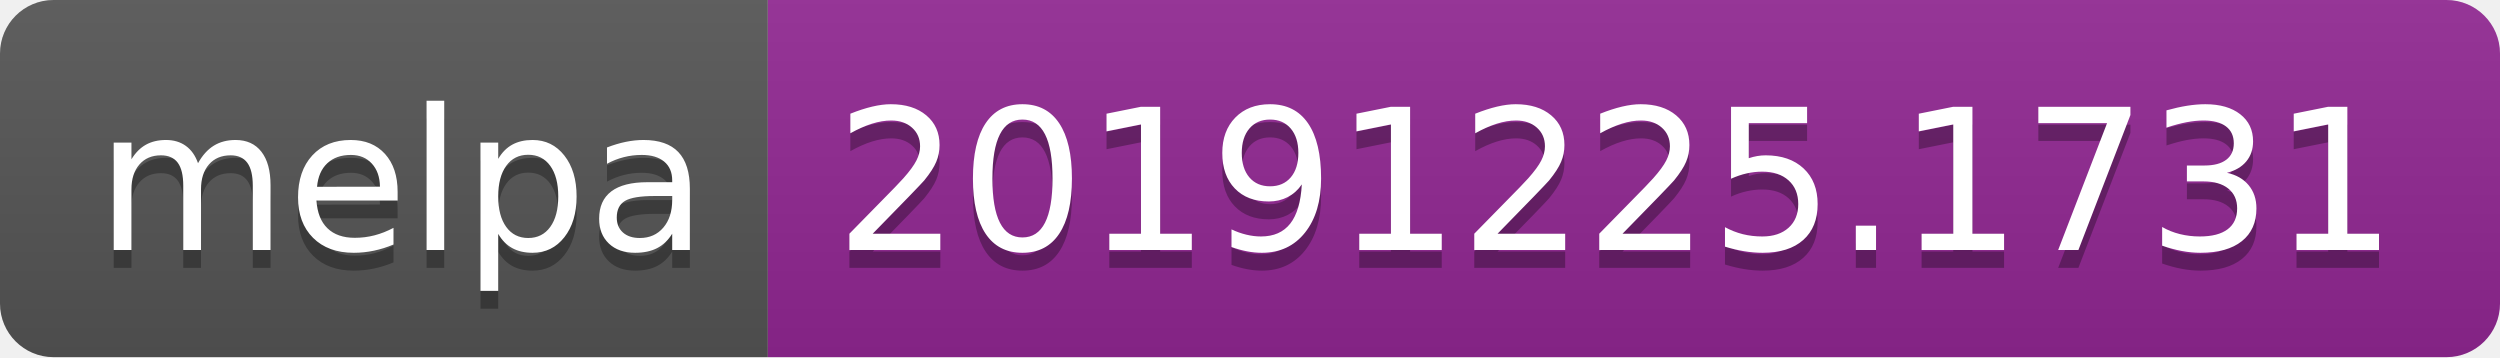
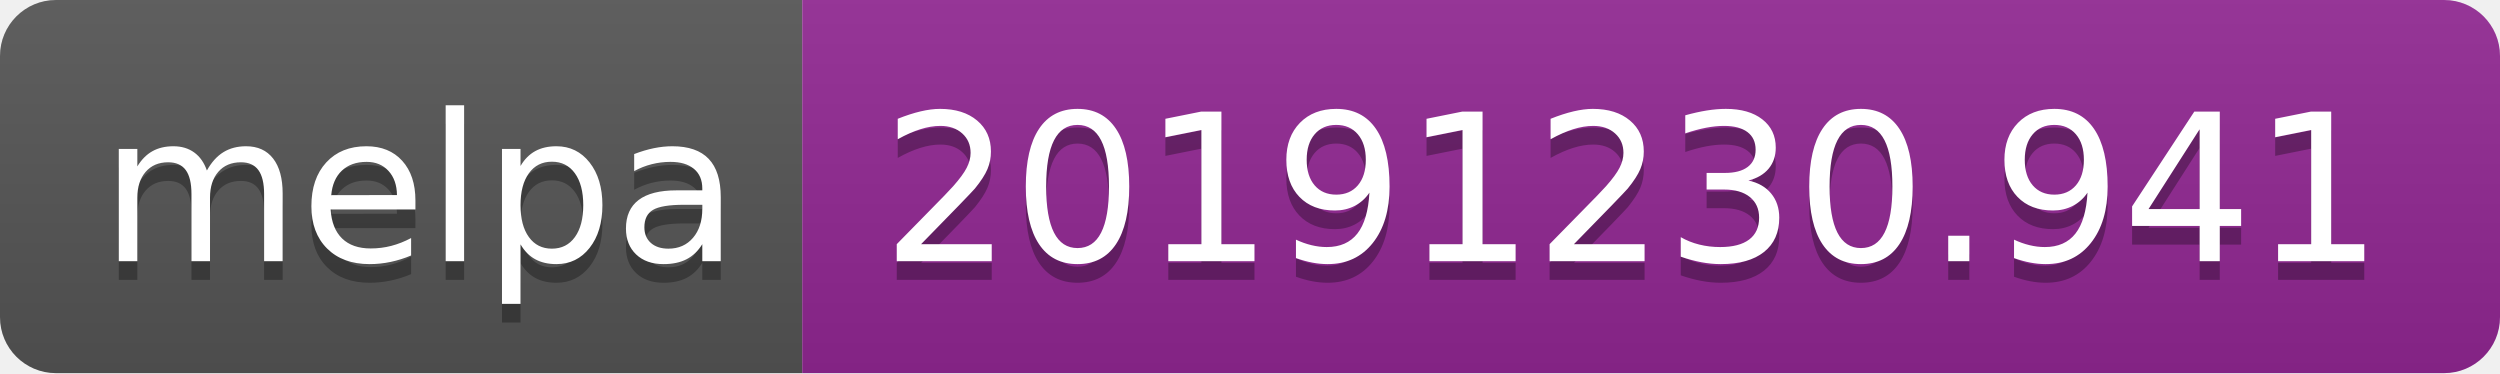
- <svg xmlns="http://www.w3.org/2000/svg" width="140" height="20">
+ <svg xmlns="http://www.w3.org/2000/svg" width="134" height="20">
  <linearGradient id="b" x2="0" y2="100%">
    <stop offset="0" stop-color="#bbb" stop-opacity=".1" />
    <stop offset="1" stop-opacity=".1" />
  </linearGradient>
  <clipPath id="a">
-     <rect width="140" height="20" rx="3" fill="#fff" />
+     <rect width="134" height="20" rx="3" fill="#fff" />
  </clipPath>
  <g clip-path="url(#a)">
    <path fill="#555" d="M0 0h43v20H0z" />
-     <path fill="#922793" d="M43 0h97v20H43z" />
-     <path fill="url(#b)" d="M0 0h140v20H0z" />
+     <path fill="#922793" d="M43 0h91v20H43z" />
+     <path fill="url(#b)" d="M0 0h134v20H0z" />
  </g>
  <g fill="#fff" text-anchor="middle" font-family="DejaVu Sans,Verdana,Geneva,sans-serif" font-size="110">
    <text x="225" y="150" fill="#010101" fill-opacity=".3" transform="scale(.1)" textLength="330">melpa</text>
    <text x="225" y="140" transform="scale(.1)" textLength="330">melpa</text>
-     <text x="905" y="150" fill="#010101" fill-opacity=".3" transform="scale(.1)" textLength="870">20191225.1731</text>
-     <text x="905" y="140" transform="scale(.1)" textLength="870">20191225.1731</text>
+     <text x="875" y="150" fill="#010101" fill-opacity=".3" transform="scale(.1)" textLength="810">20191230.941</text>
+     <text x="875" y="140" transform="scale(.1)" textLength="810">20191230.941</text>
  </g>
</svg>
